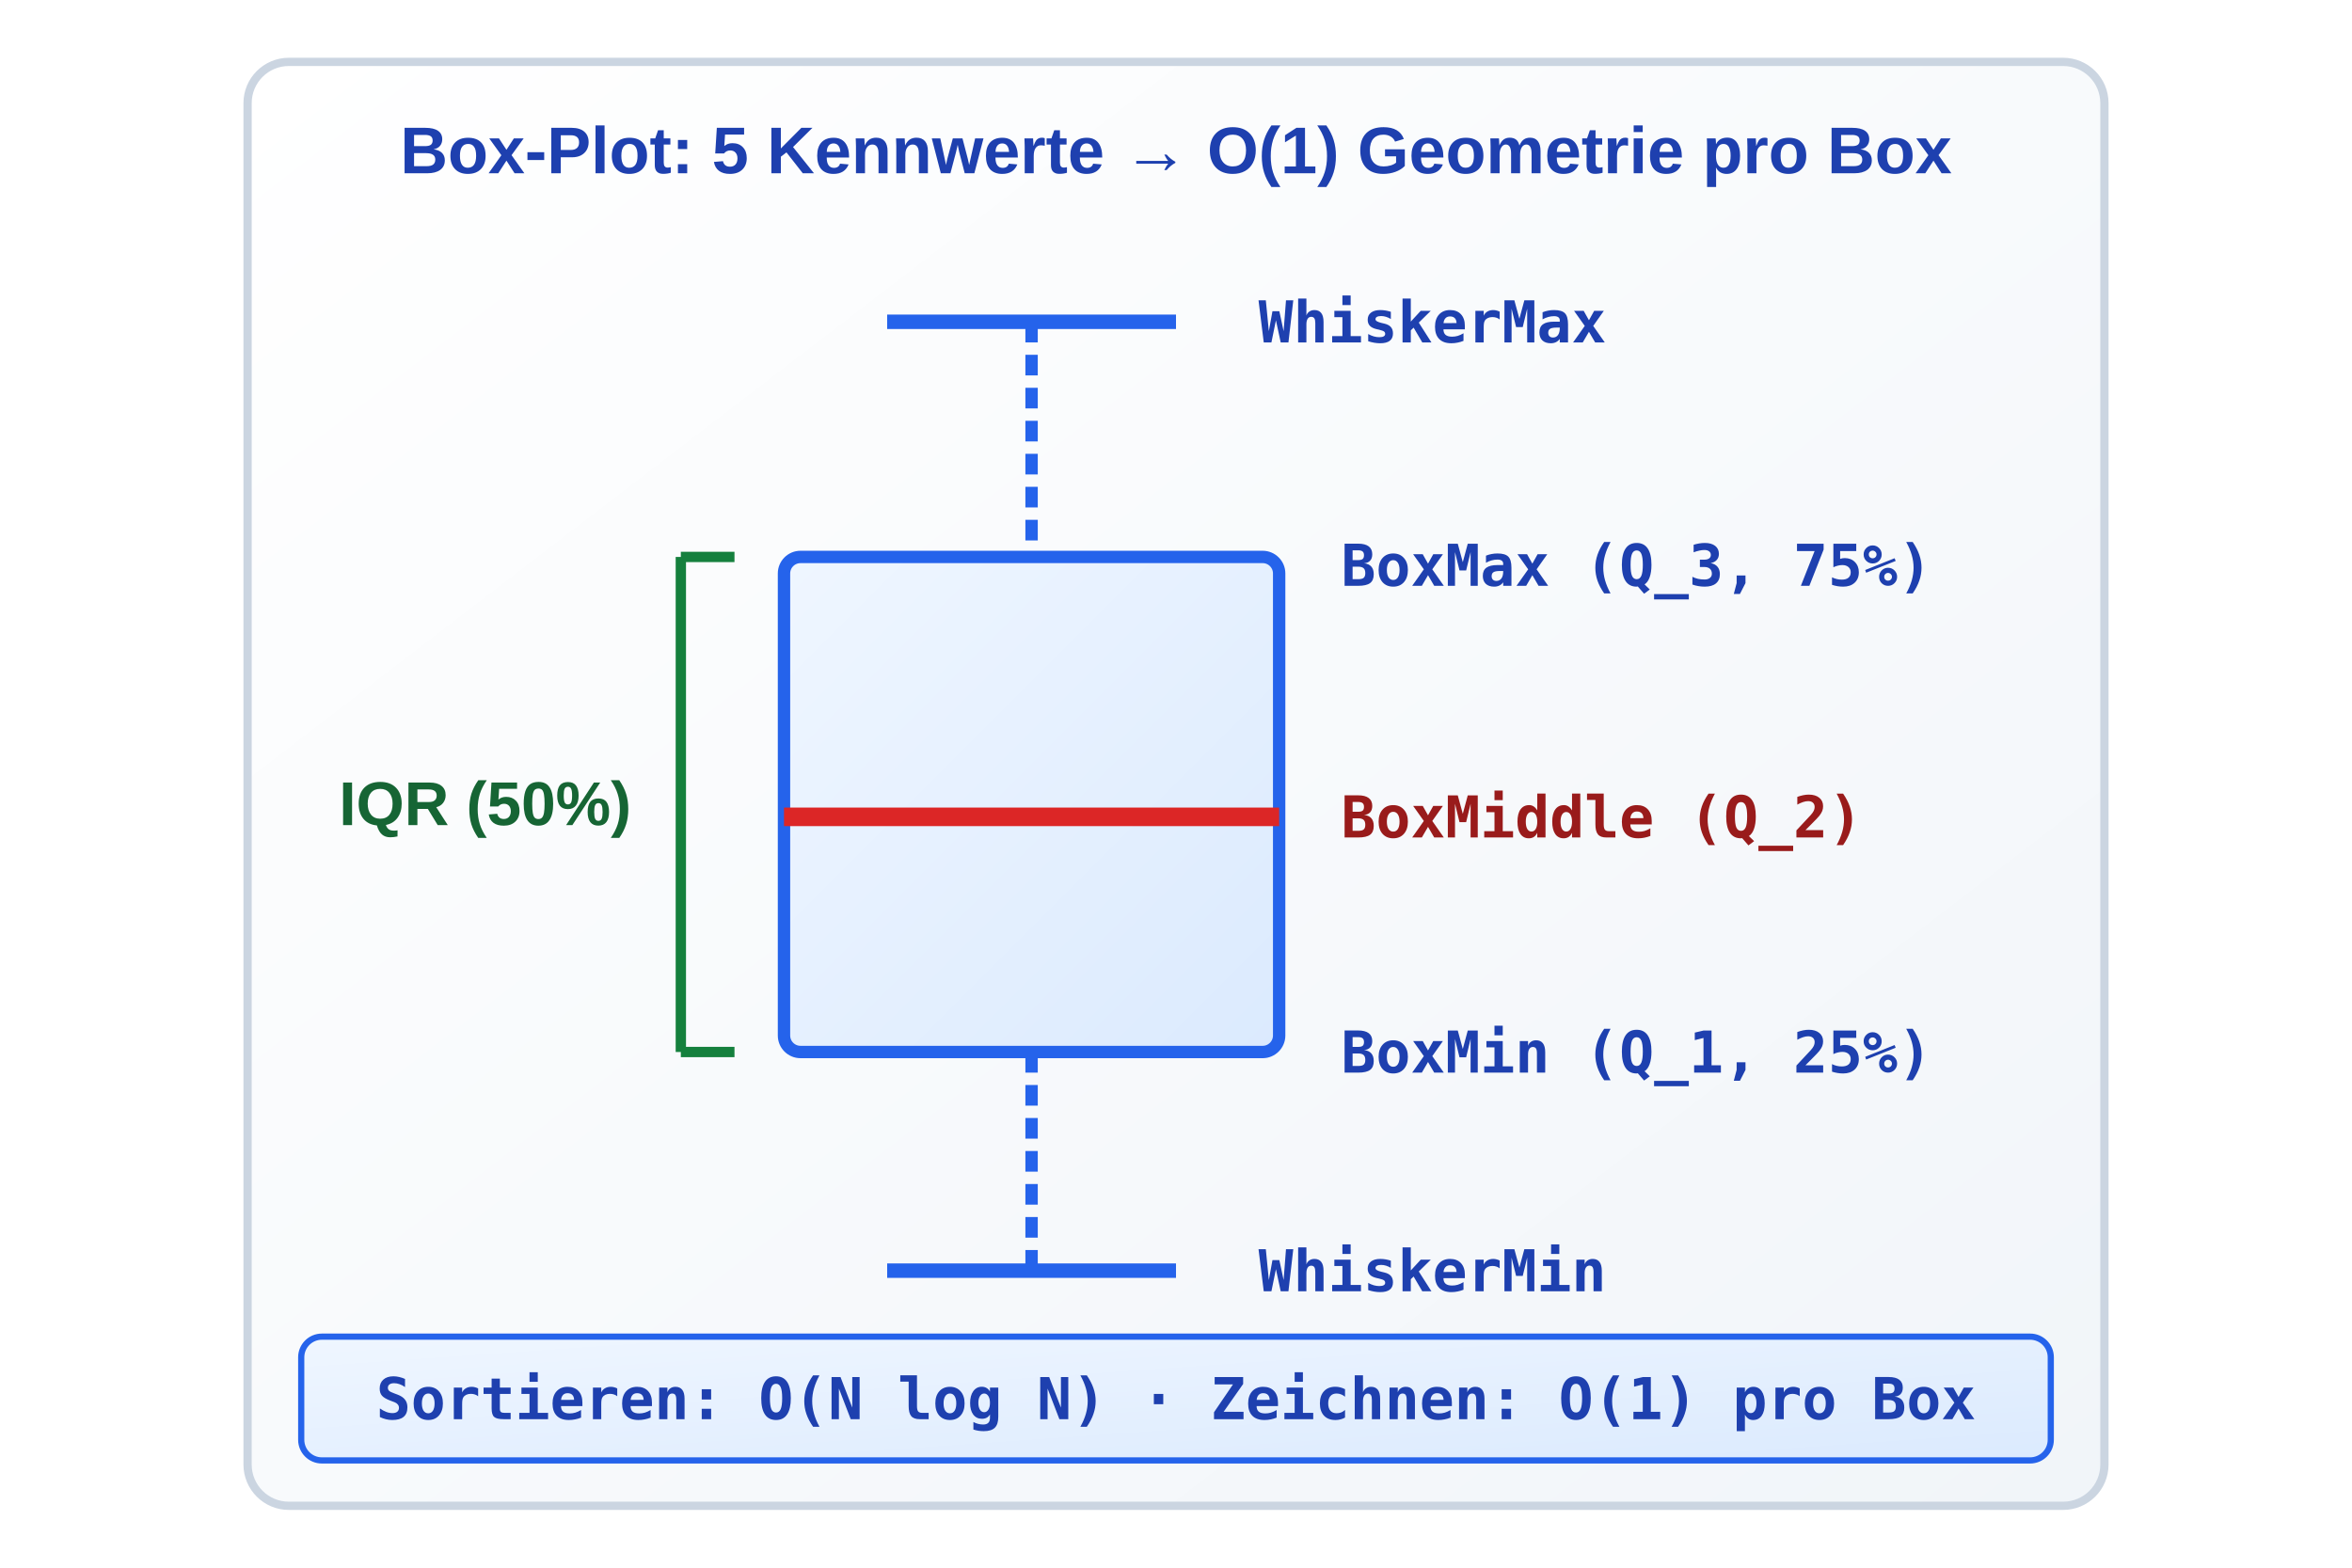
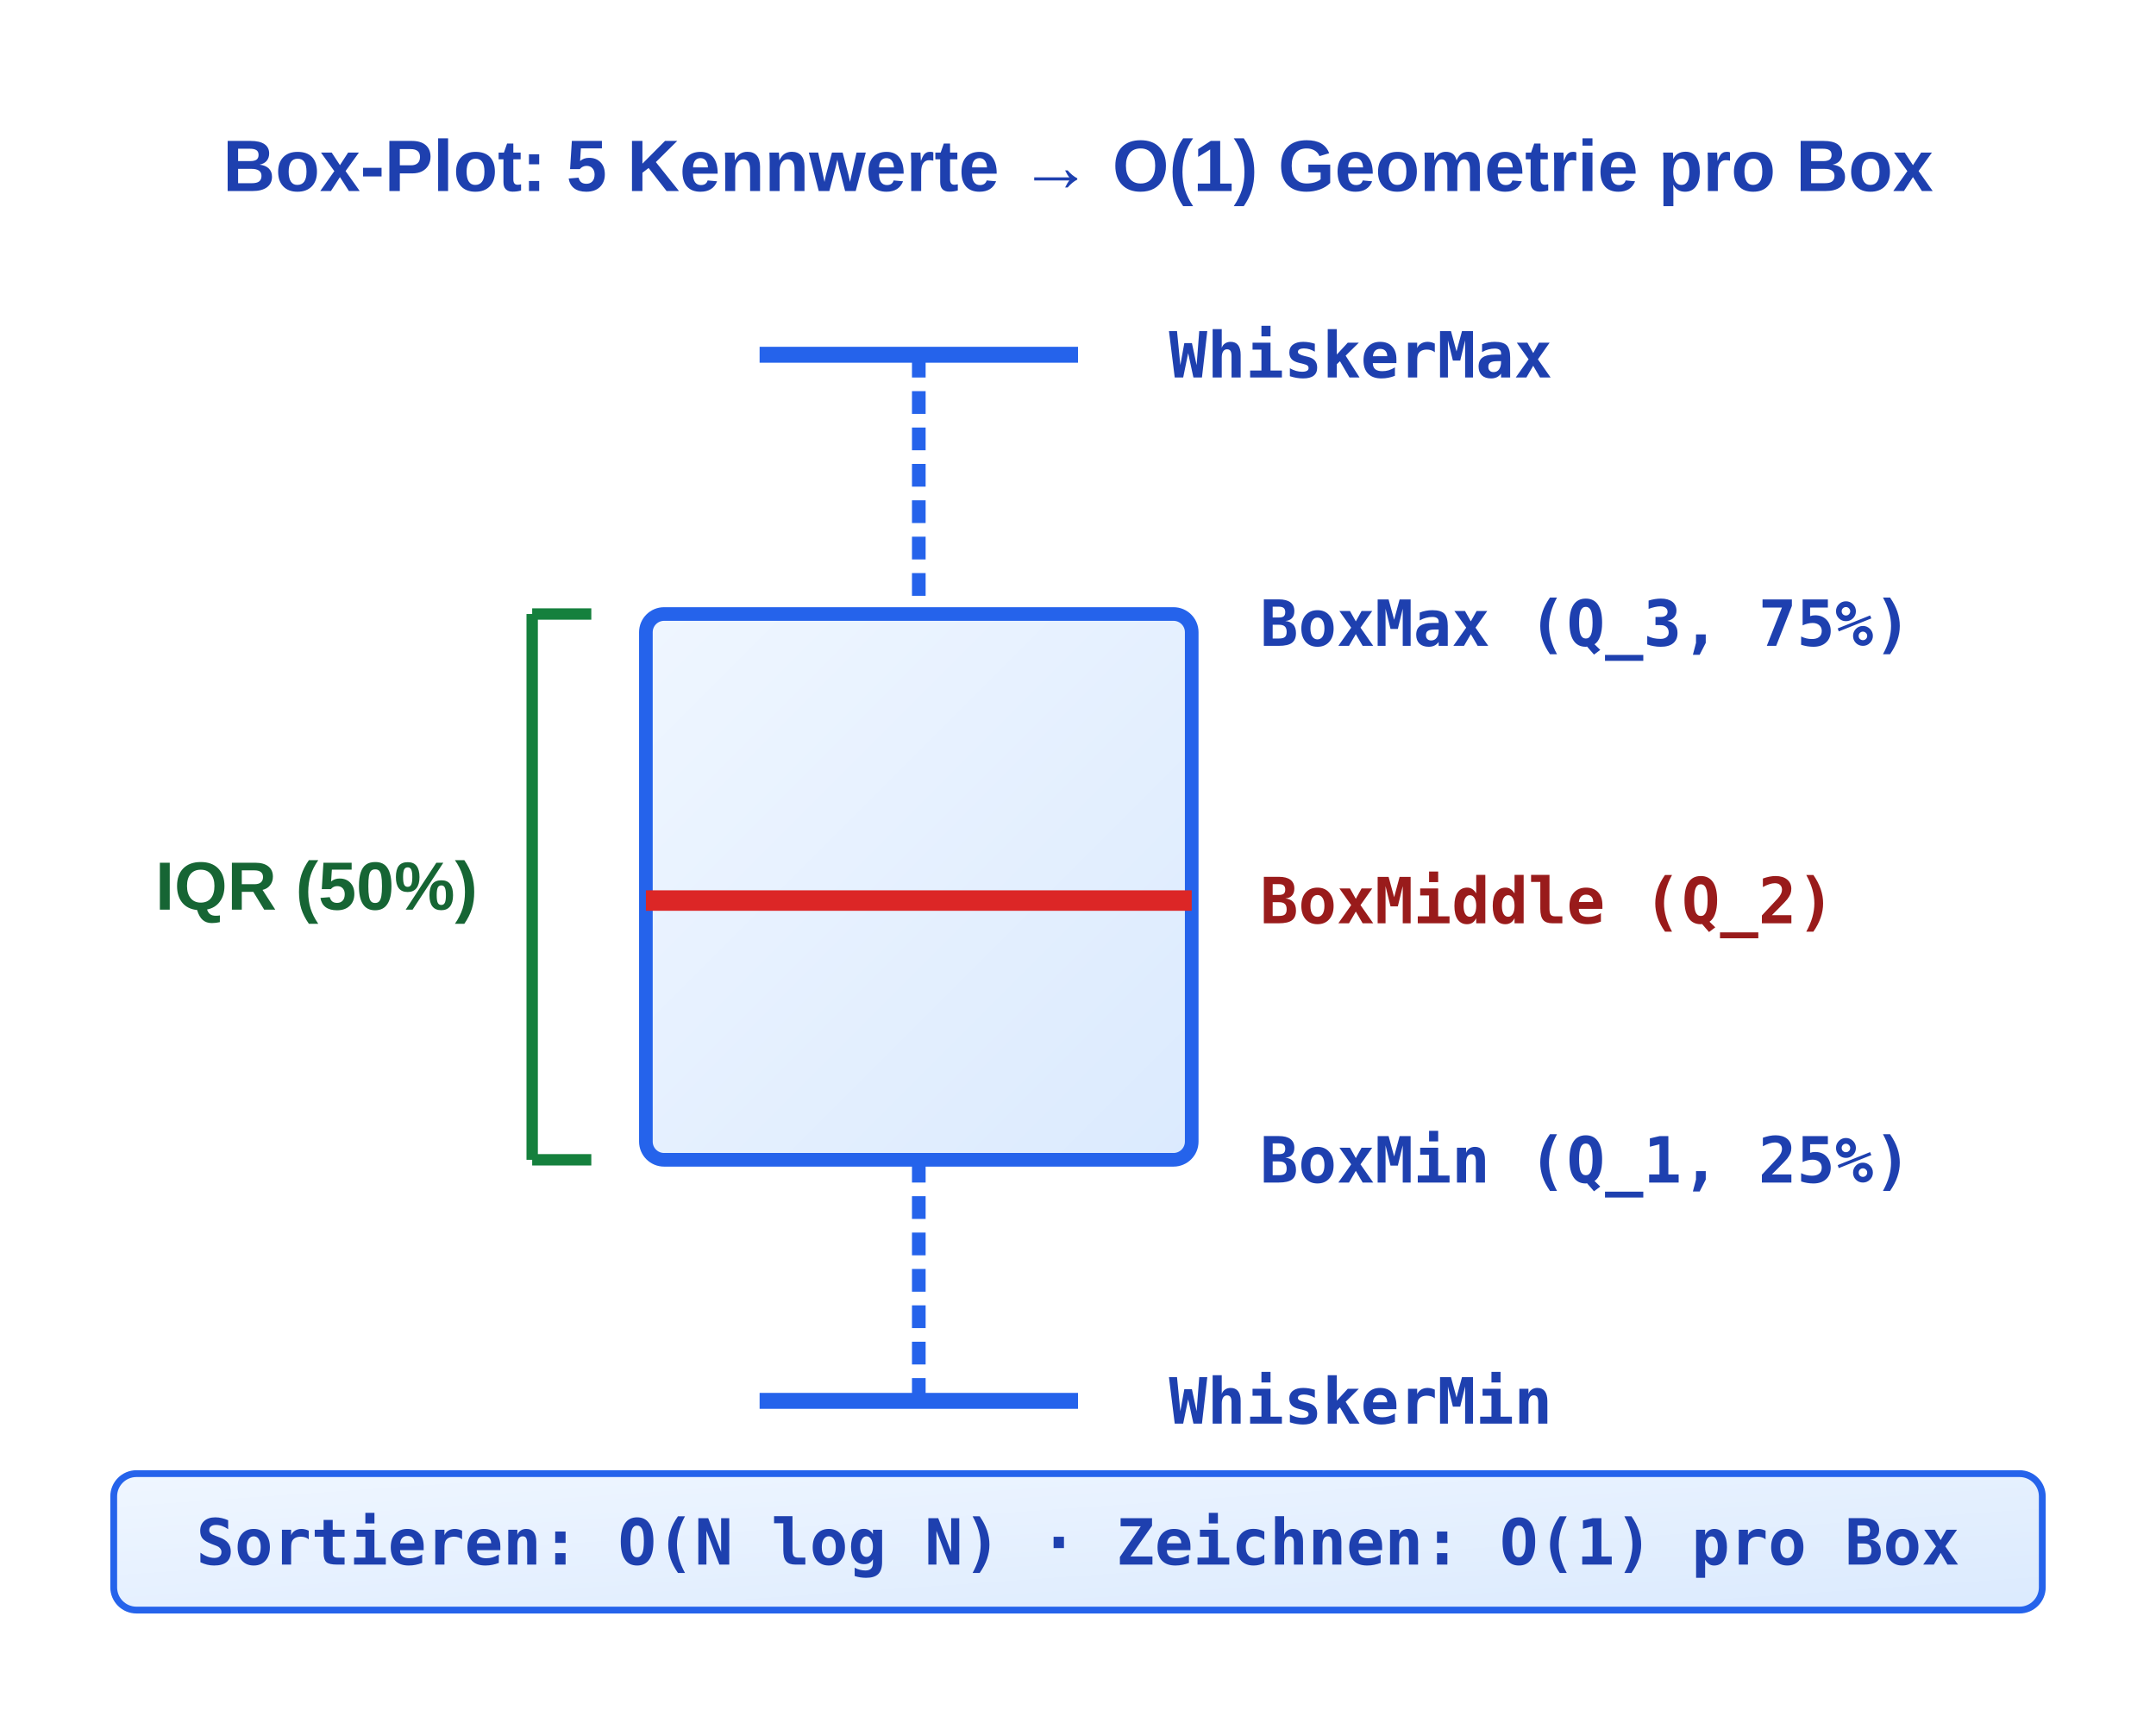
- <svg xmlns="http://www.w3.org/2000/svg" viewBox="-45 0 570 380" width="570" height="380">
+ <svg xmlns="http://www.w3.org/2000/svg" viewBox="3 0 474 380" width="474" height="380">
  <defs>
    <linearGradient id="grad-sem-primary" x1="0%" y1="0%" x2="100%" y2="100%">
      <stop offset="0%" stop-color="#eff6ff" />
      <stop offset="100%" stop-color="#dbeafe" />
    </linearGradient>
    <linearGradient id="grad-sem-primary-fill" x1="0%" y1="0%" x2="100%" y2="100%">
      <stop offset="0%" stop-color="#2563eb" />
      <stop offset="100%" stop-color="#1d4ed8" />
    </linearGradient>
    <linearGradient id="grad-sem-success" x1="0%" y1="0%" x2="100%" y2="100%">
      <stop offset="0%" stop-color="#f0fdf4" />
      <stop offset="100%" stop-color="#dcfce7" />
    </linearGradient>
    <linearGradient id="grad-sem-success-fill" x1="0%" y1="0%" x2="100%" y2="100%">
      <stop offset="0%" stop-color="#15803d" />
      <stop offset="100%" stop-color="#166534" />
    </linearGradient>
    <linearGradient id="grad-sem-danger" x1="0%" y1="0%" x2="100%" y2="100%">
      <stop offset="0%" stop-color="#fef2f2" />
      <stop offset="100%" stop-color="#fee2e2" />
    </linearGradient>
    <linearGradient id="grad-sem-danger-fill" x1="0%" y1="0%" x2="100%" y2="100%">
      <stop offset="0%" stop-color="#dc2626" />
      <stop offset="100%" stop-color="#b91c1c" />
    </linearGradient>
-     <linearGradient id="grad-sem-card" x1="0%" y1="0%" x2="100%" y2="100%">
-       <stop offset="0%" stop-color="#ffffff" />
-       <stop offset="100%" stop-color="#f1f5f9" />
-     </linearGradient>
    <style>
      
/* @svg-palette:start */
      .sem-primary { fill: url(#grad-sem-primary); stroke: #2563eb; }
      .sem-primary-bg { fill: url(#grad-sem-primary); stroke: none; }
      .sem-primary-stroke { stroke: #2563eb; }
      .sem-primary-fill { fill: url(#grad-sem-primary-fill); }
      .sem-primary-text { fill: #1e40af; }
      .sem-success { fill: url(#grad-sem-success); stroke: #15803d; }
      .sem-success-bg { fill: url(#grad-sem-success); stroke: none; }
      .sem-success-stroke { stroke: #15803d; }
      .sem-success-fill { fill: url(#grad-sem-success-fill); }
      .sem-success-text { fill: #166534; }
      .sem-danger { fill: url(#grad-sem-danger); stroke: #dc2626; }
      .sem-danger-bg { fill: url(#grad-sem-danger); stroke: none; }
      .sem-danger-stroke { stroke: #dc2626; }
      .sem-danger-fill { fill: url(#grad-sem-danger-fill); }
      .sem-danger-text { fill: #991b1b; }
-       .sem-card { fill: url(#grad-sem-card); stroke: #cbd5e1; }
-       .sem-card-bg { fill: url(#grad-sem-card); stroke: none; }
-       .sem-card-stroke { stroke: #cbd5e1; }
-       .sem-card-fill { fill: #cbd5e1; }
-       .sem-card-text { fill: #1e293b; }
      /* @svg-palette:end */
.hdr { font-family: 'Segoe UI', Arial, sans-serif; font-size: 16px; font-weight: bold; text-anchor: middle; }
      .lbl { font-family: 'Segoe UI', Arial, sans-serif; font-size: 15px; font-weight: bold; }
      .code { font-family: 'Consolas', monospace; font-size: 14px; font-weight: bold; }
    </style>
  </defs>
-   <rect class="sem-card" x="15" y="15" width="450" height="350" rx="10" stroke-width="2" />
  <text x="240" y="42" class="hdr sem-primary-text">Box-Plot: 5 Kennwerte → O(1) Geometrie pro Box</text>
  <line class="sem-primary-stroke" x1="205" y1="78" x2="205" y2="135" stroke-width="3" stroke-dasharray="5,3" />
  <line class="sem-primary-stroke" x1="170" y1="78" x2="240" y2="78" stroke-width="3.5" />
  <text x="260" y="83" class="code sem-primary-text">WhiskerMax</text>
  <rect class="sem-primary" x="145" y="135" width="120" height="120" rx="4" stroke-width="3" />
  <text x="280" y="142" class="code sem-primary-text">BoxMax (Q_3, 75%)</text>
  <line class="sem-danger-stroke" x1="145" y1="198" x2="265" y2="198" stroke-width="4.5" />
  <text x="280" y="203" class="code sem-danger-text">BoxMiddle (Q_2)</text>
  <text x="280" y="260" class="code sem-primary-text">BoxMin (Q_1, 25%)</text>
  <line class="sem-success-stroke" x1="120" y1="135" x2="120" y2="255" stroke-width="2.5" />
  <line class="sem-success-stroke" x1="120" y1="135" x2="133" y2="135" stroke-width="2.5" />
  <line class="sem-success-stroke" x1="120" y1="255" x2="133" y2="255" stroke-width="2.5" />
  <text x="108" y="200" class="lbl sem-success-text" text-anchor="end">IQR (50%)</text>
  <line class="sem-primary-stroke" x1="205" y1="255" x2="205" y2="308" stroke-width="3" stroke-dasharray="5,3" />
  <line class="sem-primary-stroke" x1="170" y1="308" x2="240" y2="308" stroke-width="3.5" />
  <text x="260" y="313" class="code sem-primary-text">WhiskerMin</text>
  <rect class="sem-primary" x="28" y="324" width="424" height="30" rx="5" stroke-width="1.5" />
  <text x="240" y="344" class="code sem-primary-text" text-anchor="middle">Sortieren: O(N log N) · Zeichnen: O(1) pro Box</text>
</svg>
